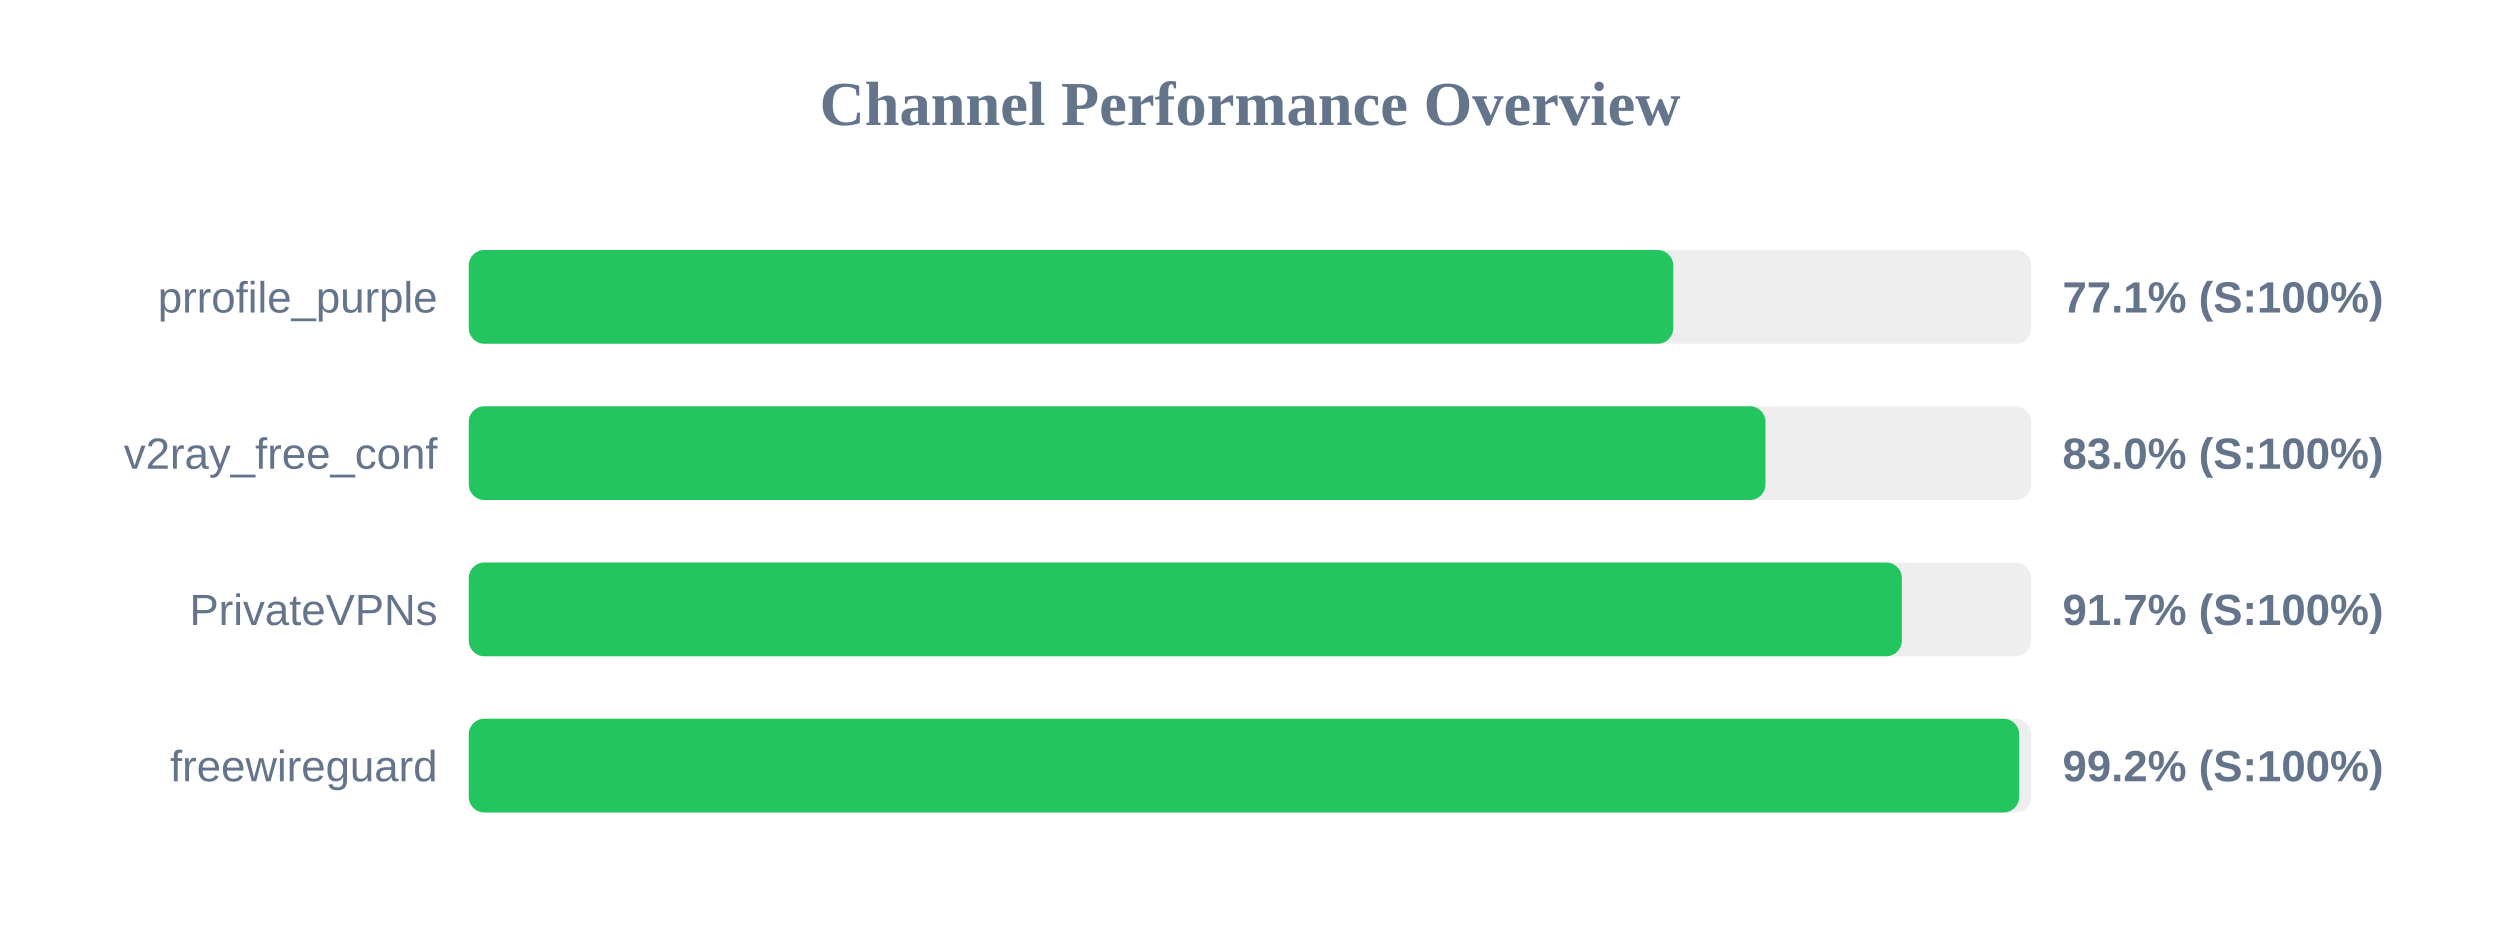
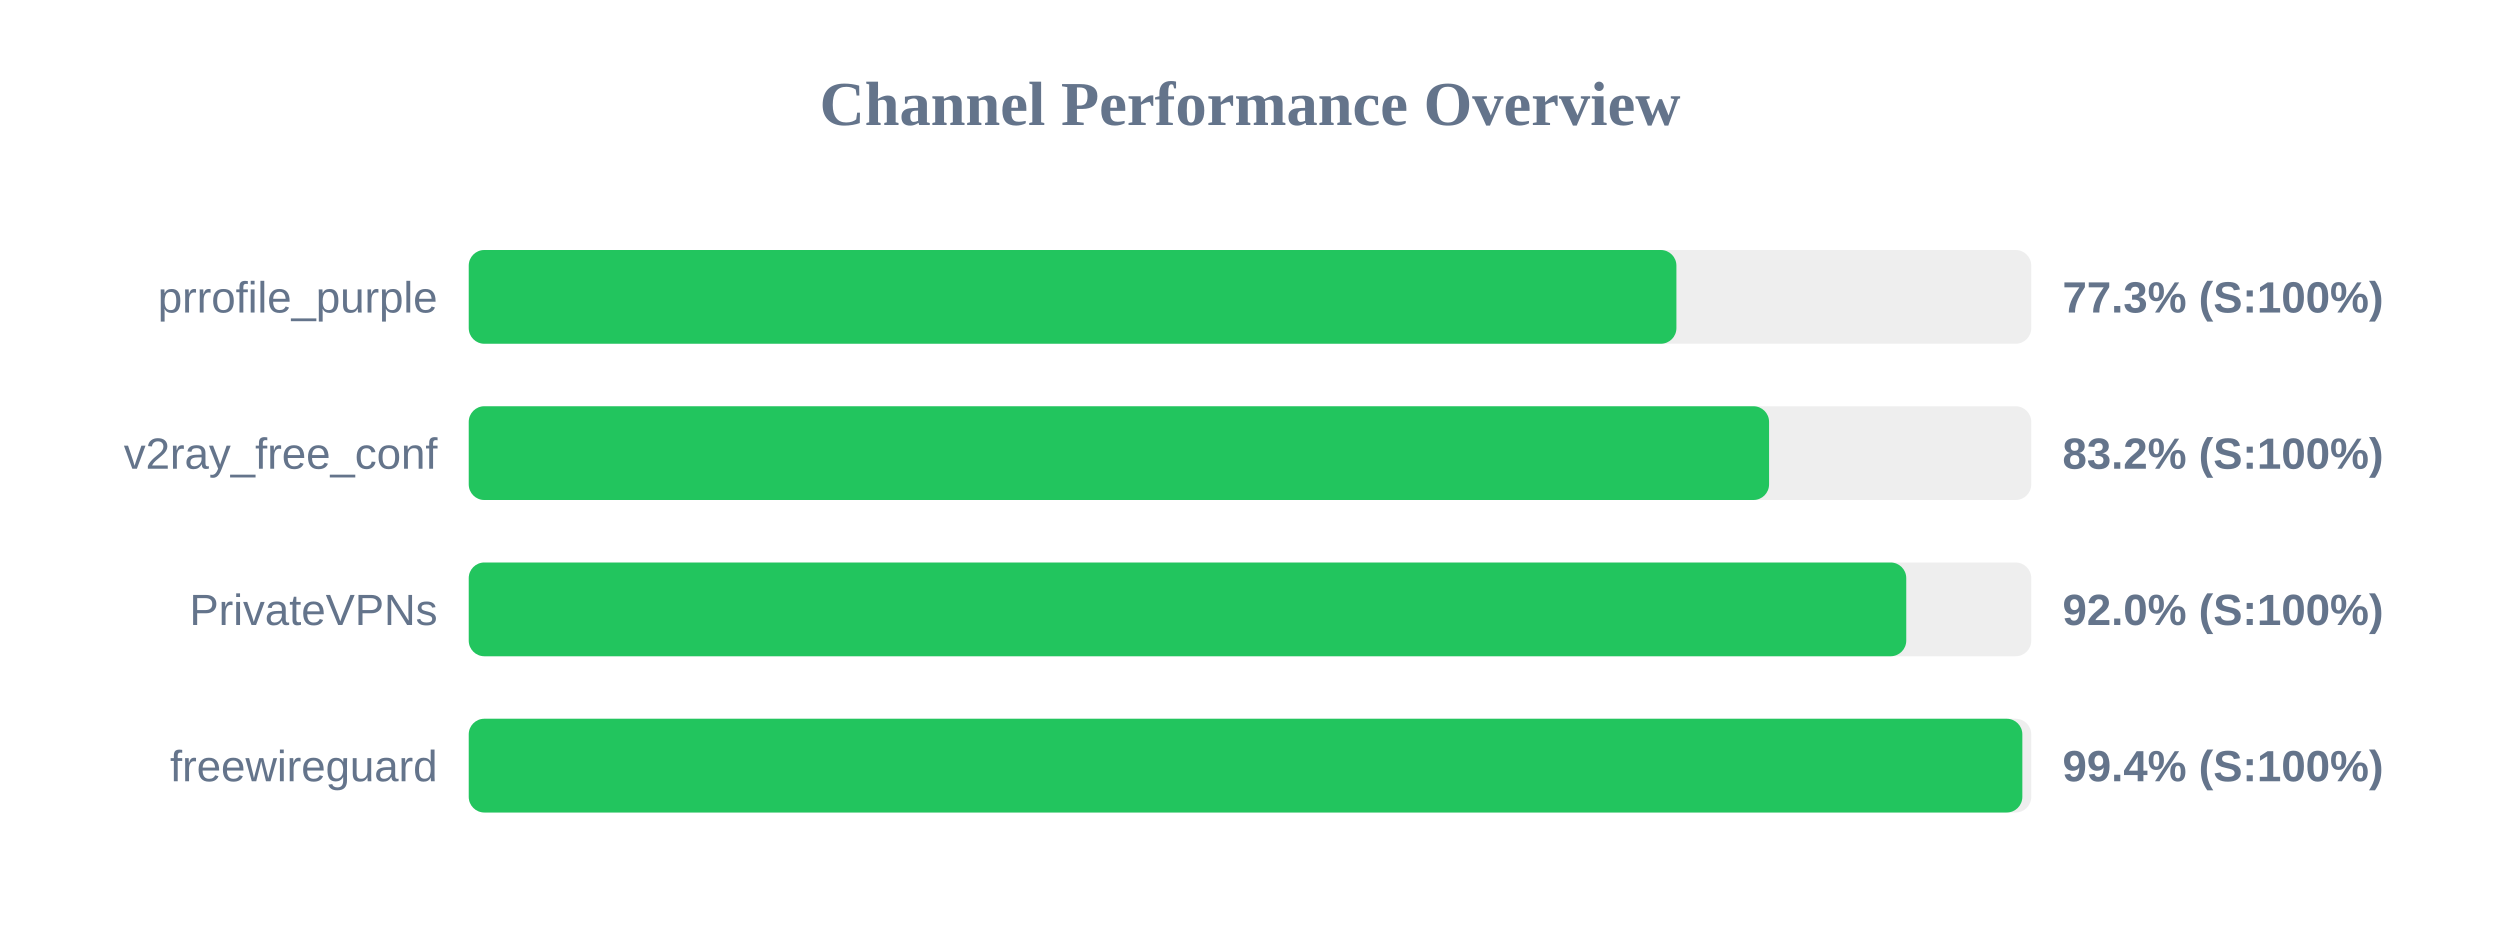
<svg xmlns="http://www.w3.org/2000/svg" width="800" height="300" version="1.1">
  <style>
        .row { font: 14px Arial; fill: #64748b; }
        .score { font: bold 14px Arial; fill: #64748b; }
    </style>
  <text x="400" y="40" text-anchor="middle" font-size="20px" font-weight="bold" fill="#64748b">Channel Performance Overview</text>
  <rect x="150" y="80" width="500" height="30" fill="#eee" rx="5" />
-   <rect x="150" y="80" width="385.45" height="30" fill="#22c55e" rx="5" />
+   <rect x="150" y="80" width="386.45" height="30" fill="#22c55e" rx="5" />
  <text x="140" y="100" text-anchor="end" class="row">prrofile_purple</text>
-   <text x="660" y="100" text-anchor="start" class="score">77.1% (S:100%)</text>
+   <text x="660" y="100" text-anchor="start" class="score">77.3% (S:100%)</text>
  <rect x="150" y="130" width="500" height="30" fill="#eee" rx="5" />
-   <rect x="150" y="130" width="414.95" height="30" fill="#22c55e" rx="5" />
+   <rect x="150" y="130" width="416.1" height="30" fill="#22c55e" rx="5" />
  <text x="140" y="150" text-anchor="end" class="row">v2ray_free_conf</text>
-   <text x="660" y="150" text-anchor="start" class="score">83.0% (S:100%)</text>
+   <text x="660" y="150" text-anchor="start" class="score">83.2% (S:100%)</text>
  <rect x="150" y="180" width="500" height="30" fill="#eee" rx="5" />
-   <rect x="150" y="180" width="458.6" height="30" fill="#22c55e" rx="5" />
+   <rect x="150" y="180" width="460.0" height="30" fill="#22c55e" rx="5" />
  <text x="140" y="200" text-anchor="end" class="row">PrivateVPNs</text>
-   <text x="660" y="200" text-anchor="start" class="score">91.7% (S:100%)</text>
+   <text x="660" y="200" text-anchor="start" class="score">92.0% (S:100%)</text>
  <rect x="150" y="230" width="500" height="30" fill="#eee" rx="5" />
-   <rect x="150" y="230" width="496.15" height="30" fill="#22c55e" rx="5" />
+   <rect x="150" y="230" width="497.15" height="30" fill="#22c55e" rx="5" />
  <text x="140" y="250" text-anchor="end" class="row">freewireguard</text>
-   <text x="660" y="250" text-anchor="start" class="score">99.2% (S:100%)</text>
+   <text x="660" y="250" text-anchor="start" class="score">99.4% (S:100%)</text>
</svg>
